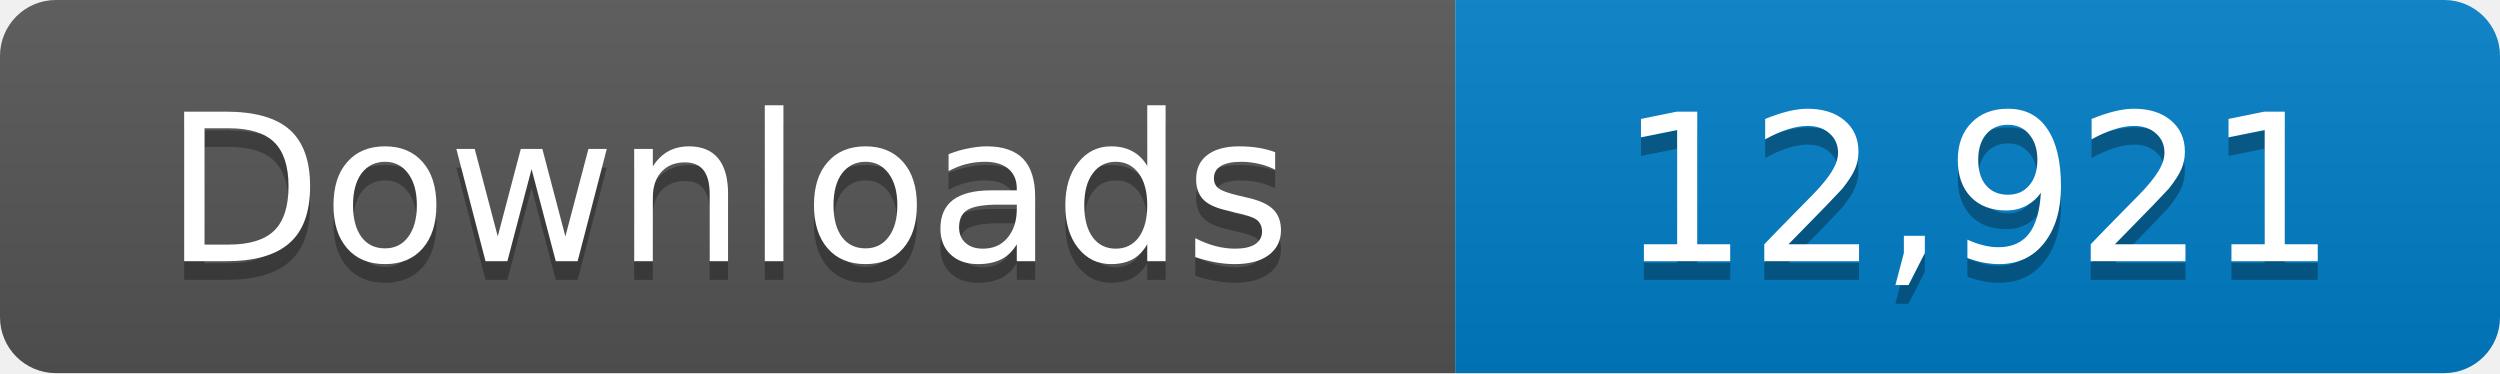
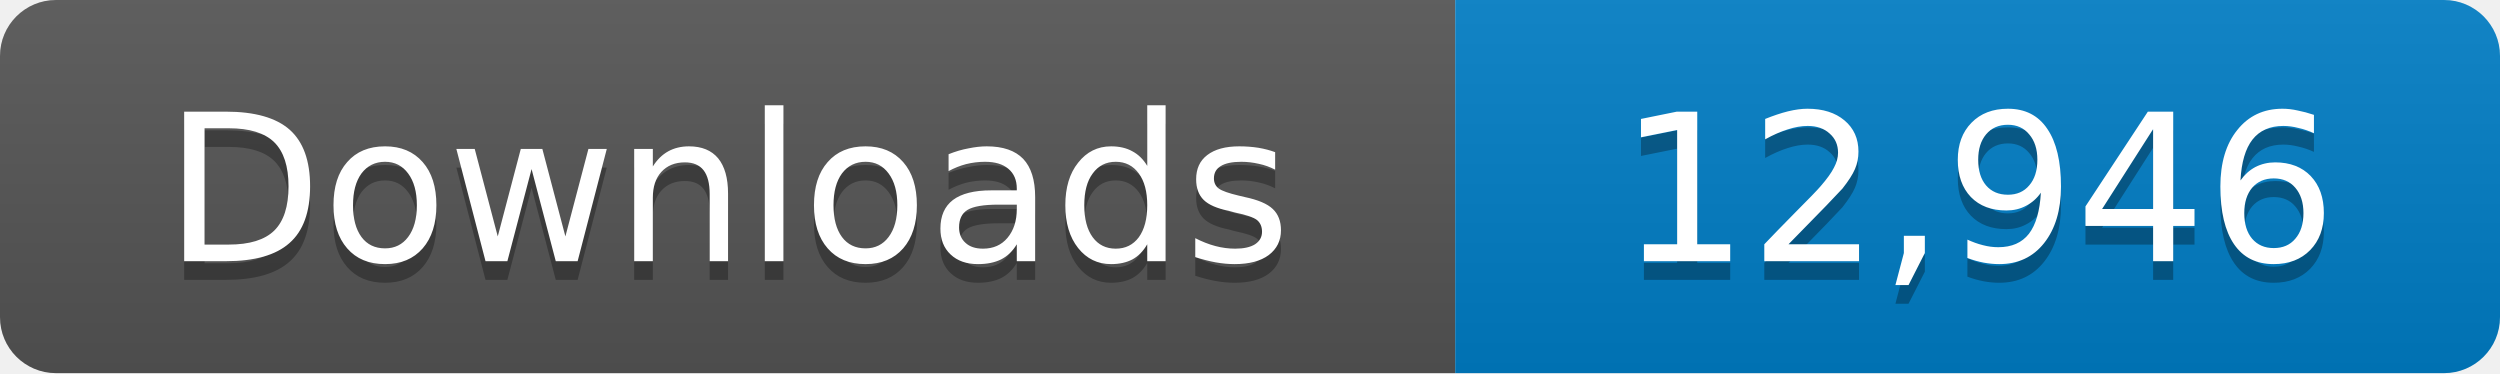
- <svg xmlns="http://www.w3.org/2000/svg" width="134" height="20" role="img" aria-label="Downloads: 12,921">
+ <svg xmlns="http://www.w3.org/2000/svg" width="134" height="20" role="img" aria-label="Downloads: 12,946">
  <linearGradient id="s" x2="0" y2="100%">
    <stop offset="0" stop-color="#bbb" stop-opacity=".1" />
    <stop offset="1" stop-opacity=".1" />
  </linearGradient>
  <clipPath id="r">
    <rect width="134" height="20" rx="3" fill="#fff" />
  </clipPath>
  <g clip-path="url(#r)">
    <path fill="#555" d="M0 0h78v20H0z" />
    <path fill="#007ec6" d="M78 0h56v20H78z" />
    <path fill="url(#s)" d="M0 0h134v20H0z" />
  </g>
  <g fill="#fff" text-anchor="middle" font-family="Verdana,Geneva,DejaVu Sans,sans-serif" font-size="11">
    <text x="39" y="15" fill="#010101" fill-opacity=".3">Downloads</text>
    <text x="39" y="14">Downloads</text>
-     <text x="106" y="15" fill="#010101" fill-opacity=".3">12,921</text>
-     <text x="106" y="14">12,921</text>
+     <text x="106" y="15" fill="#010101" fill-opacity=".3">12,946</text>
+     <text x="106" y="14">12,946</text>
  </g>
</svg>
